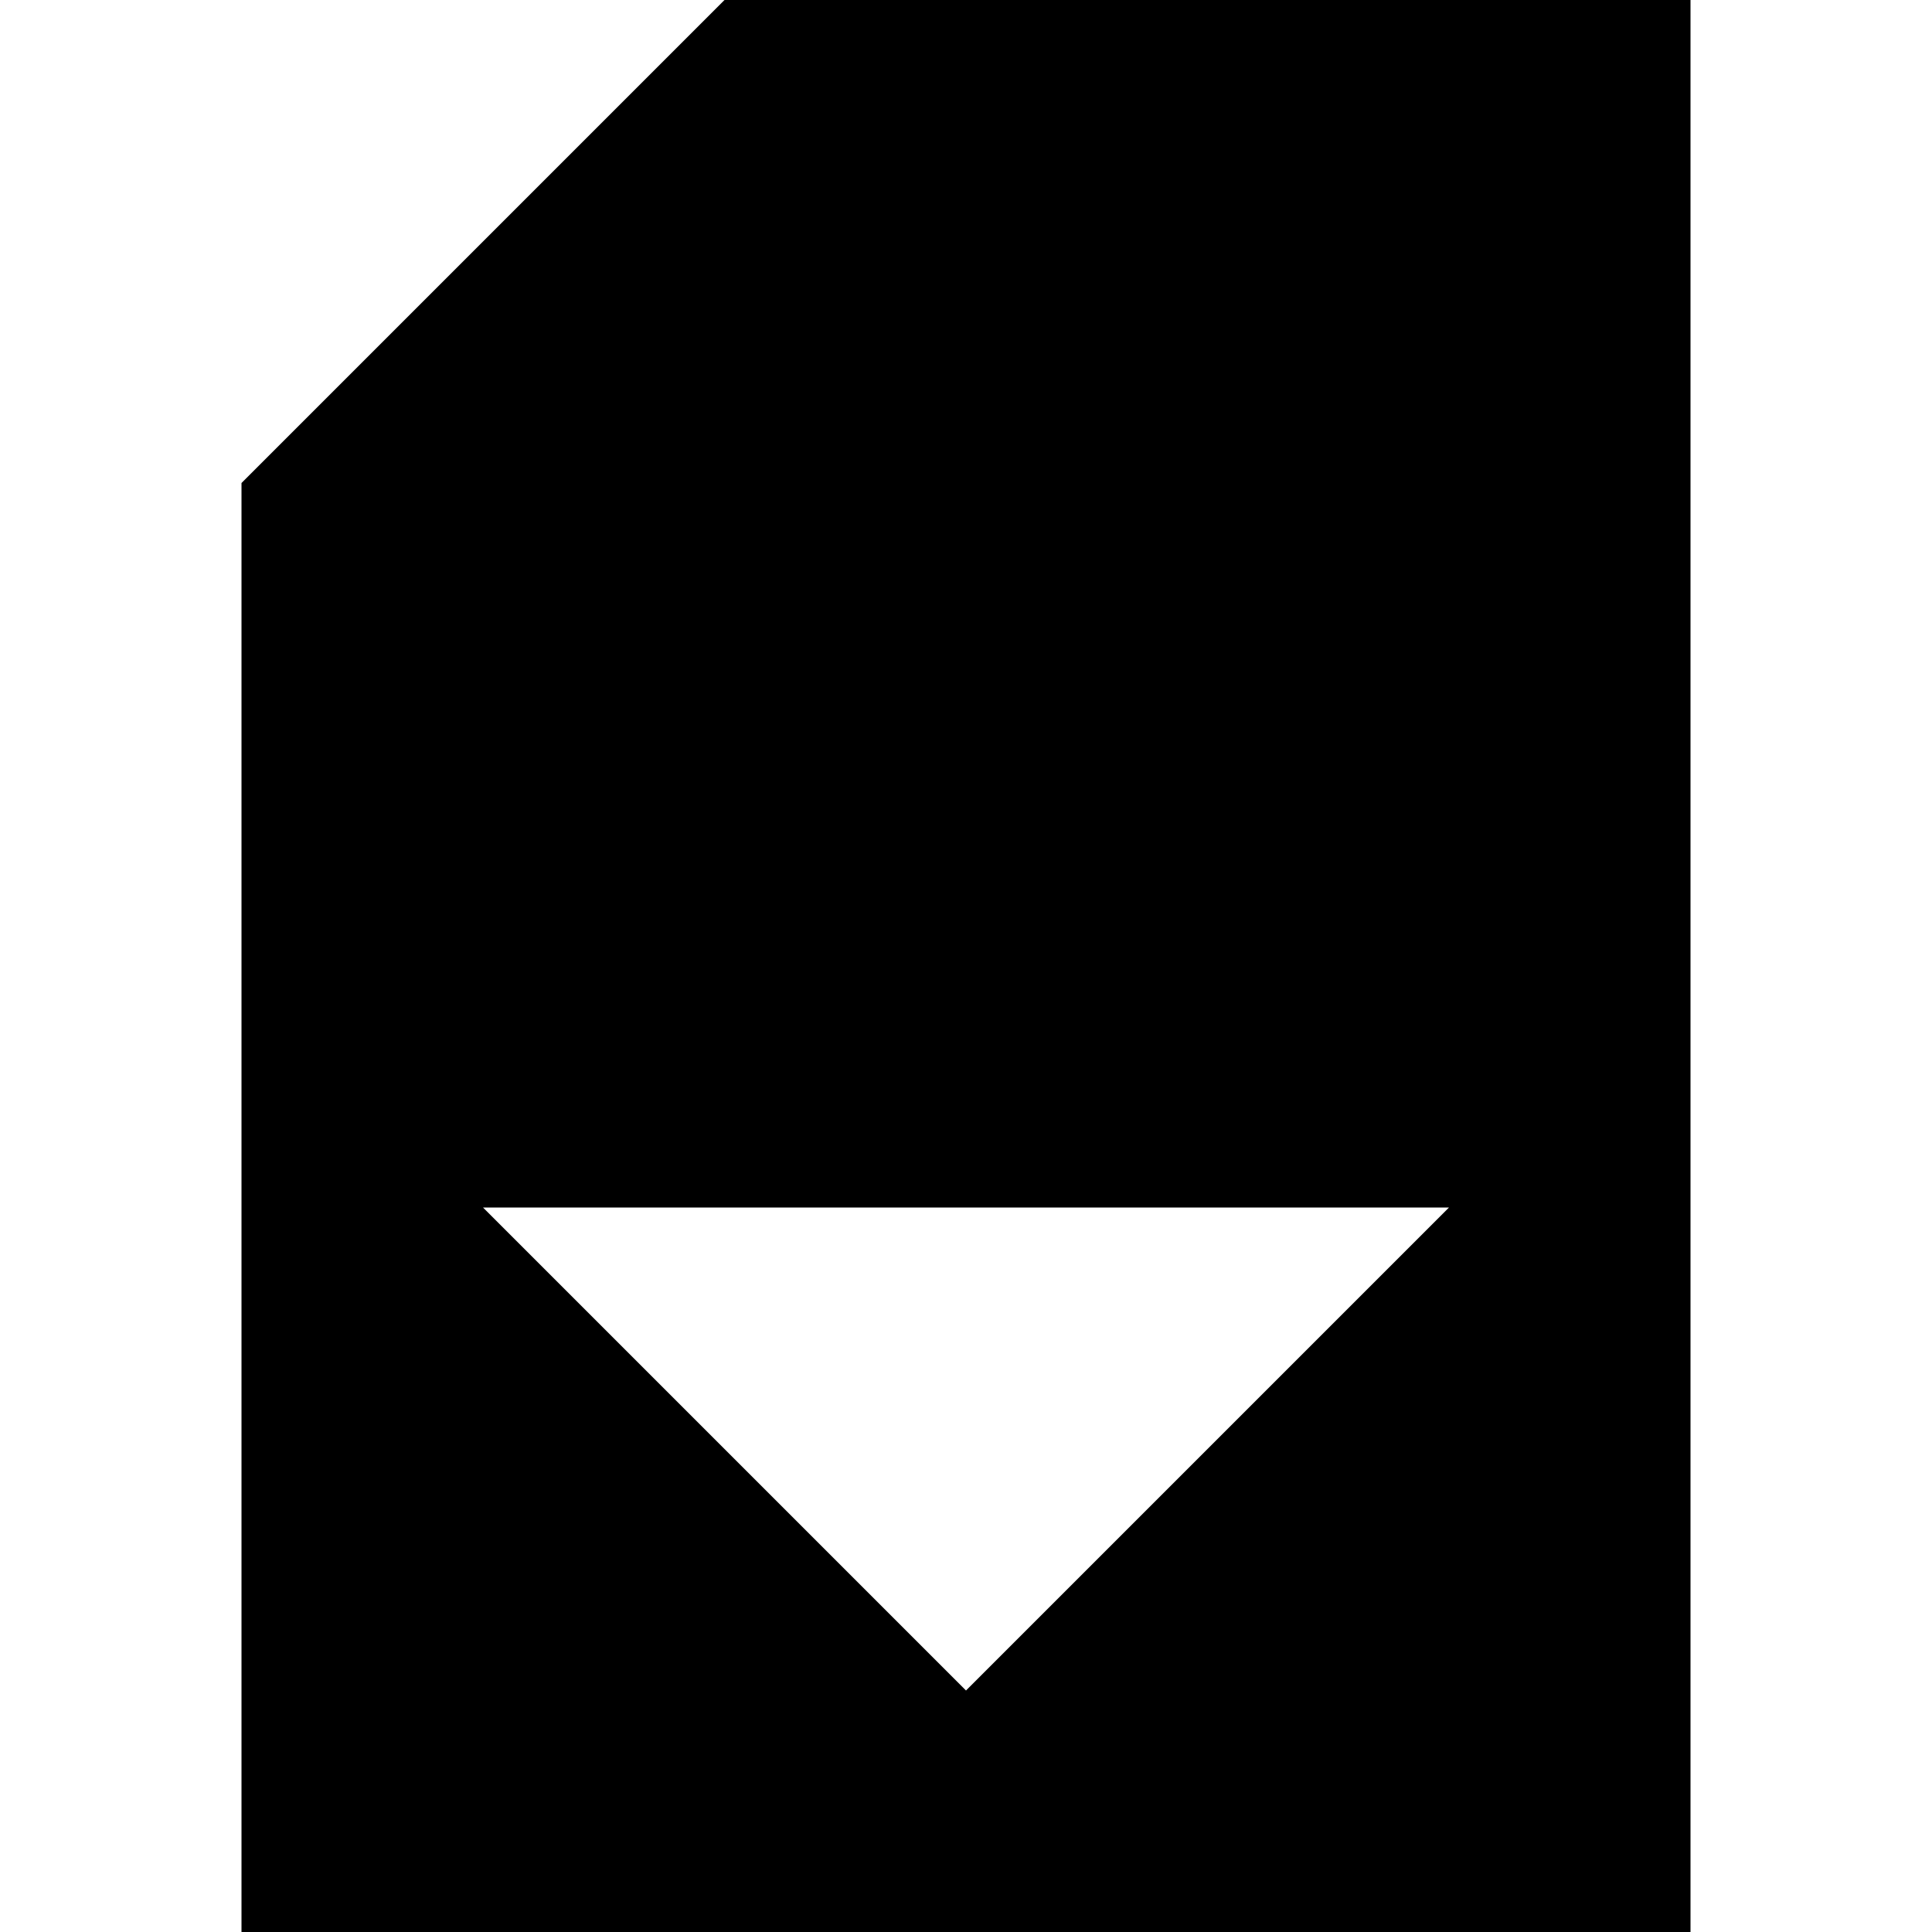
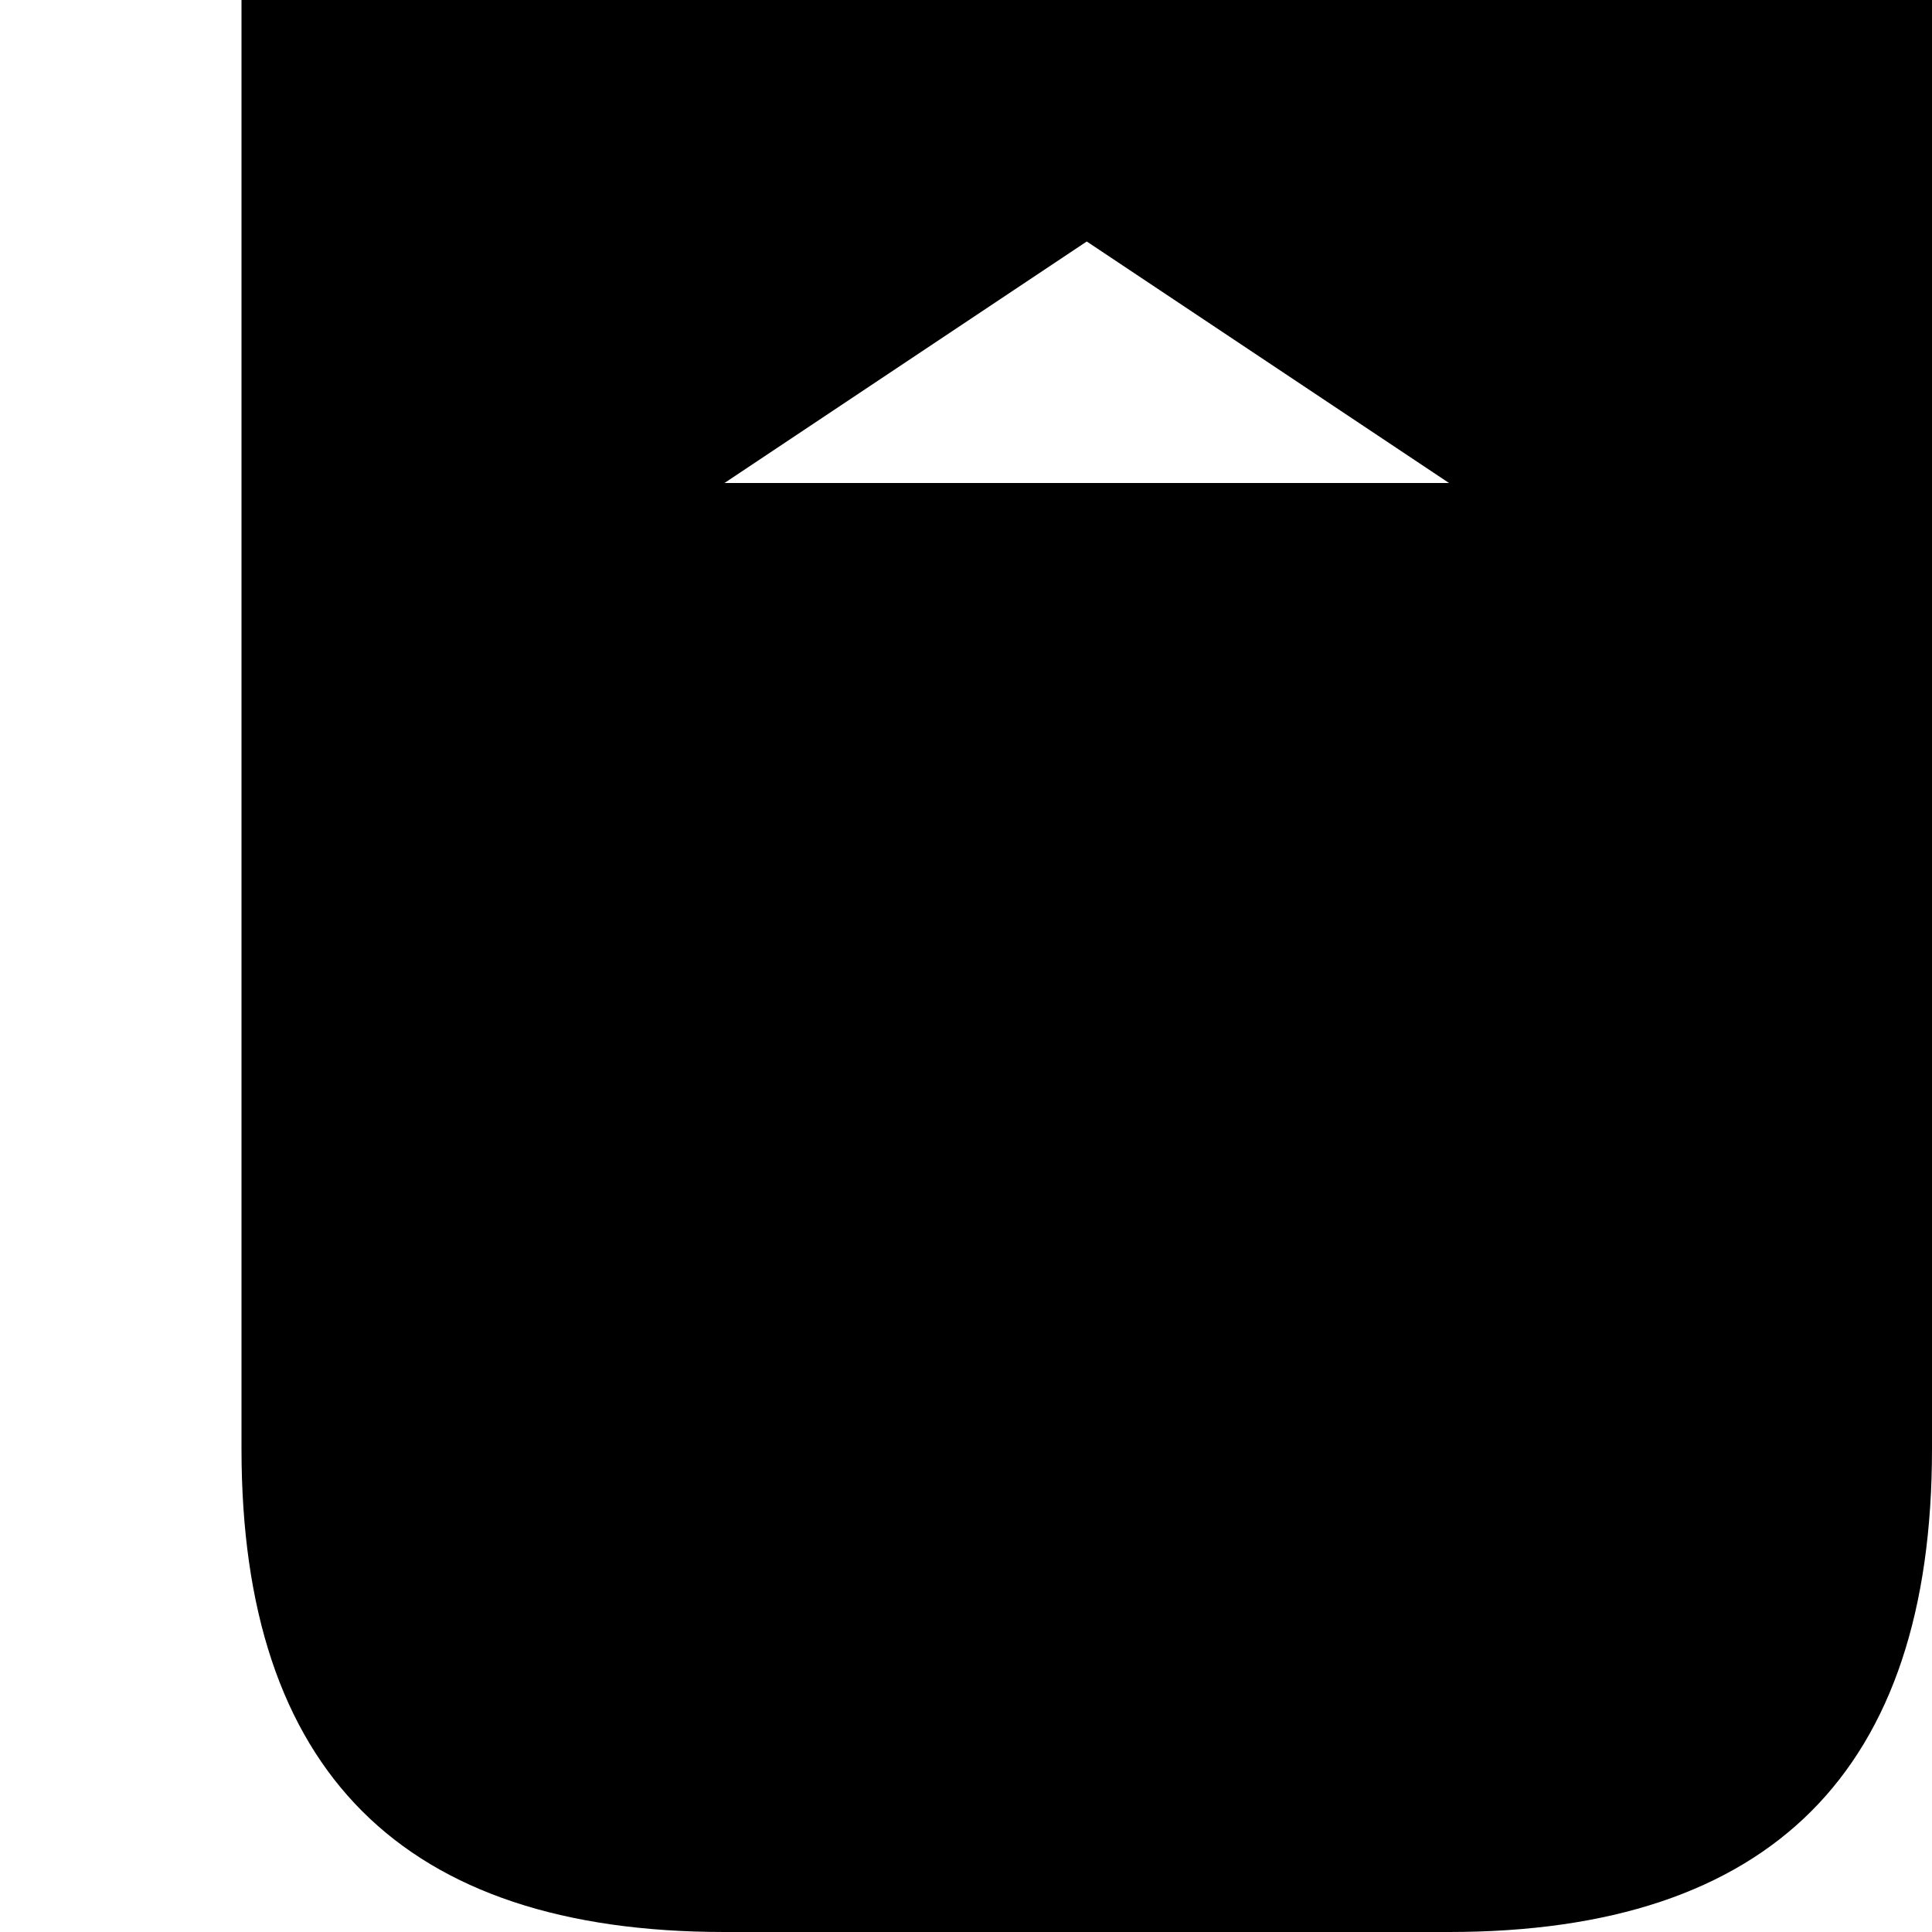
<svg xmlns="http://www.w3.org/2000/svg" viewBox="0 0 8 8">
-   <path d="M2,5L4,7L6,5M1,8L1,2L3,0L7,0L7,8" />
+   <path d="M3,2L4.5,1L6,2M1,0L1,6Q1,8,3,8L6,8Q8,8,8,6L8,0" />
</svg>
